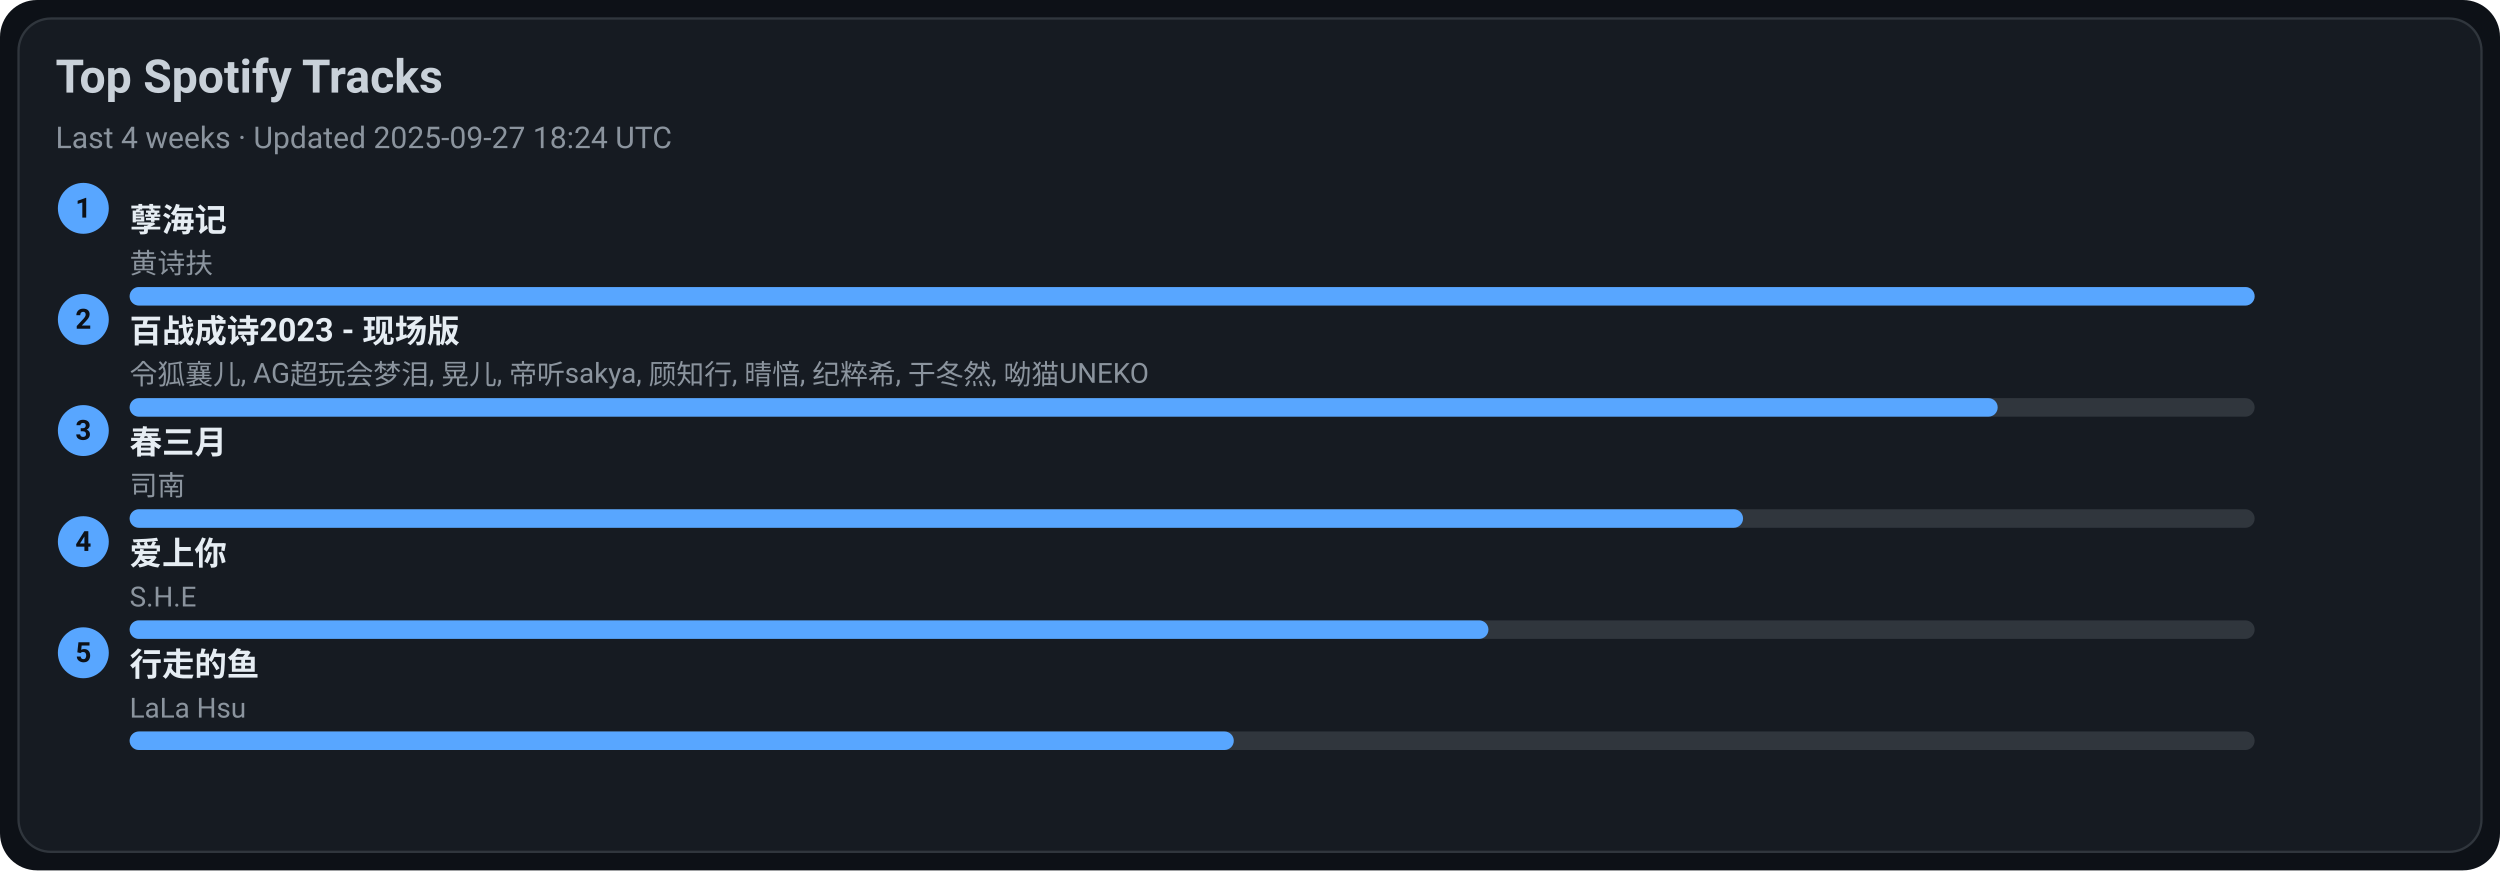
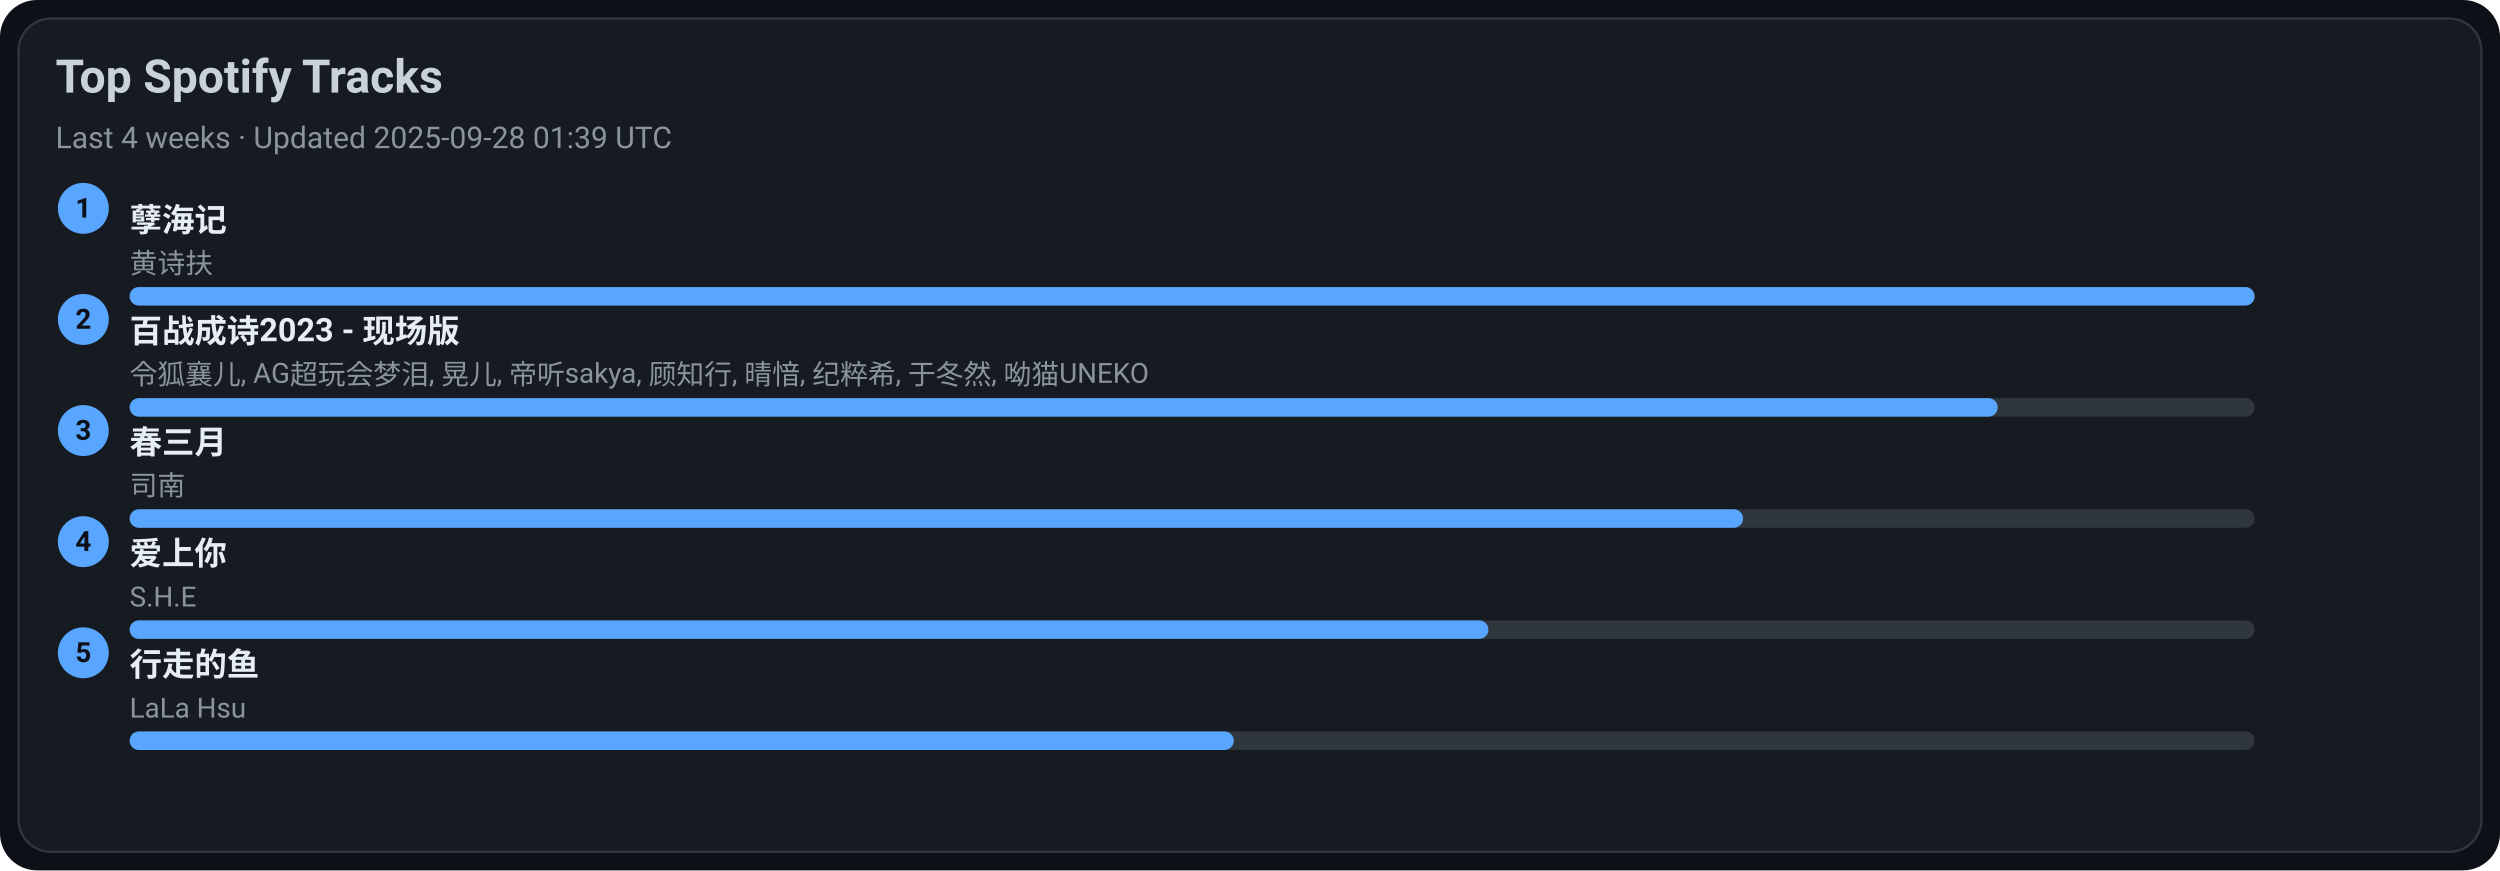
<svg xmlns="http://www.w3.org/2000/svg" width="1080" height="376" viewBox="0 0 1080 376">
  <style>text{font-family:-apple-system,BlinkMacSystemFont,Segoe UI,Roboto,Ubuntu,Helvetica Neue,Arial,Noto Sans,sans-serif}</style>
  <rect width="1080" height="376" rx="16" fill="#0d1117" />
  <rect x="8" y="8" width="1064" height="360" rx="14" fill="#161b22" stroke="#30363d" />
  <text x="24" y="40" font-size="20" fill="#c9d1d9" font-weight="600">Top Spotify Tracks</text>
-   <text x="24" y="64" font-size="13" fill="#8b949e">Last 4 weeks · Updated 2025-09-27 18:24 UTC</text>
+   <text x="24" y="64" font-size="13" fill="#8b949e">Last 4 weeks · Updated 2025-09-28 01:39 UTC</text>
  <circle cx="36" cy="90" r="11" fill="#58a6ff" />
  <text x="36" y="94" text-anchor="middle" font-size="12" fill="#0d1117" font-weight="700">1</text>
  <a href="https://open.spotify.com/track/3eIovUMhirNN6btJbpzNqD" target="_blank" rel="noopener noreferrer">
    <text x="56" y="100" font-size="14" fill="#e6edf3" font-weight="600">孽海记</text>
  </a>
  <text x="56" y="118" font-size="12" fill="#8b949e">黄诗扶</text>
  <rect x="56" y="124" width="918" height="8" rx="4" fill="#30363d" />
  <rect x="56" y="124" width="918" height="8" rx="4" fill="#58a6ff" />
  <circle cx="36" cy="138" r="11" fill="#58a6ff" />
  <text x="36" y="142" text-anchor="middle" font-size="12" fill="#0d1117" font-weight="700">2</text>
  <a href="https://open.spotify.com/track/2gttnS8fWnDwziLFt2TLEi" target="_blank" rel="noopener noreferrer">
    <text x="56" y="148" font-size="14" fill="#e6edf3" font-weight="600">百战成诗2023 - 现场版</text>
  </a>
  <text x="56" y="166" font-size="12" fill="#8b949e">令狐襄儿, AG超玩会梦泪, 晃儿, 帝听sakya, 顾知行, 晴愔, 纪粹希, 于冬然, 呦猫UNEKO</text>
  <rect x="56" y="172" width="918" height="8" rx="4" fill="#30363d" />
  <rect x="56" y="172" width="807" height="8" rx="4" fill="#58a6ff" />
  <circle cx="36" cy="186" r="11" fill="#58a6ff" />
  <text x="36" y="190" text-anchor="middle" font-size="12" fill="#0d1117" font-weight="700">3</text>
  <a href="https://open.spotify.com/track/5A9BOP4WTk2UayDlMb8w98" target="_blank" rel="noopener noreferrer">
    <text x="56" y="196" font-size="14" fill="#e6edf3" font-weight="600">春三月</text>
  </a>
  <text x="56" y="214" font-size="12" fill="#8b949e">司南</text>
  <rect x="56" y="220" width="918" height="8" rx="4" fill="#30363d" />
  <rect x="56" y="220" width="697" height="8" rx="4" fill="#58a6ff" />
  <circle cx="36" cy="234" r="11" fill="#58a6ff" />
  <text x="36" y="238" text-anchor="middle" font-size="12" fill="#0d1117" font-weight="700">4</text>
  <a href="https://open.spotify.com/track/4hcNpo1rtbzyNswsM5byTf" target="_blank" rel="noopener noreferrer">
    <text x="56" y="244" font-size="14" fill="#e6edf3" font-weight="600">爱上你</text>
  </a>
  <text x="56" y="262" font-size="12" fill="#8b949e">S.H.E</text>
  <rect x="56" y="268" width="918" height="8" rx="4" fill="#30363d" />
  <rect x="56" y="268" width="587" height="8" rx="4" fill="#58a6ff" />
  <circle cx="36" cy="282" r="11" fill="#58a6ff" />
  <text x="36" y="286" text-anchor="middle" font-size="12" fill="#0d1117" font-weight="700">5</text>
  <a href="https://open.spotify.com/track/5tGyQ1cWTaHBfZSHWr8AZb" target="_blank" rel="noopener noreferrer">
    <text x="56" y="292" font-size="14" fill="#e6edf3" font-weight="600">行走的鱼</text>
  </a>
  <text x="56" y="310" font-size="12" fill="#8b949e">LaLa Hsu</text>
  <rect x="56" y="316" width="918" height="8" rx="4" fill="#30363d" />
  <rect x="56" y="316" width="477" height="8" rx="4" fill="#58a6ff" />
</svg>
